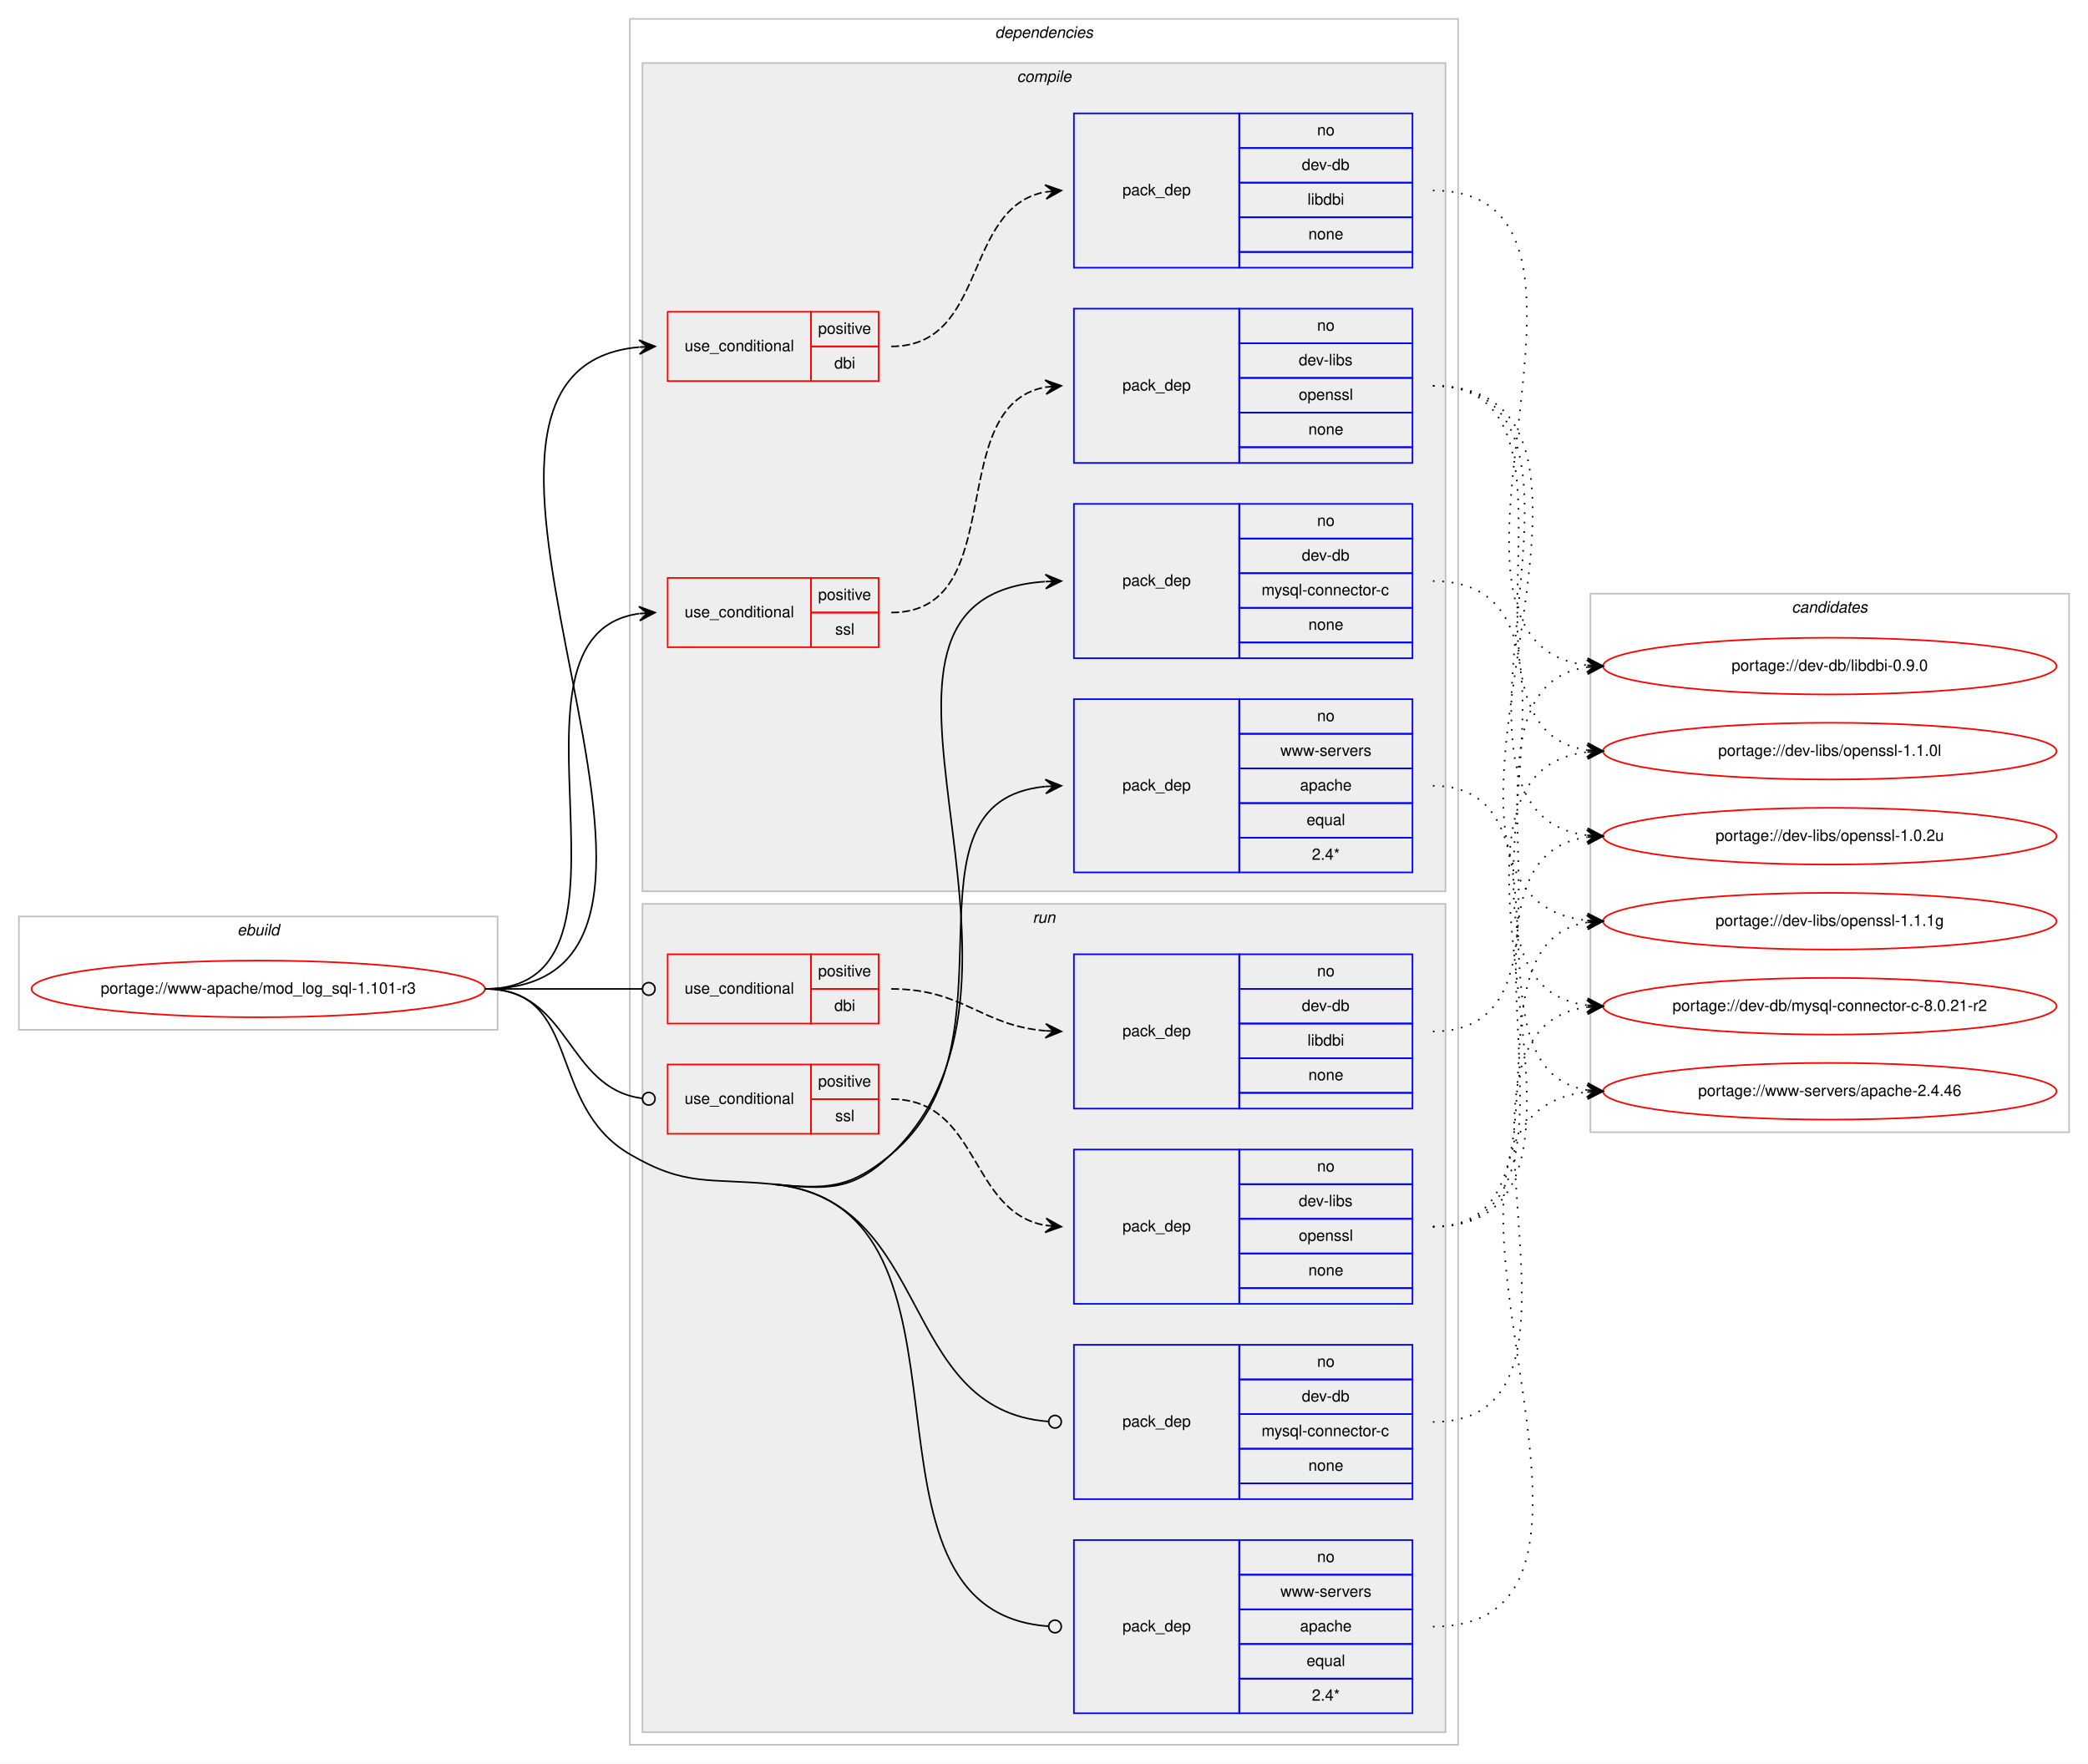
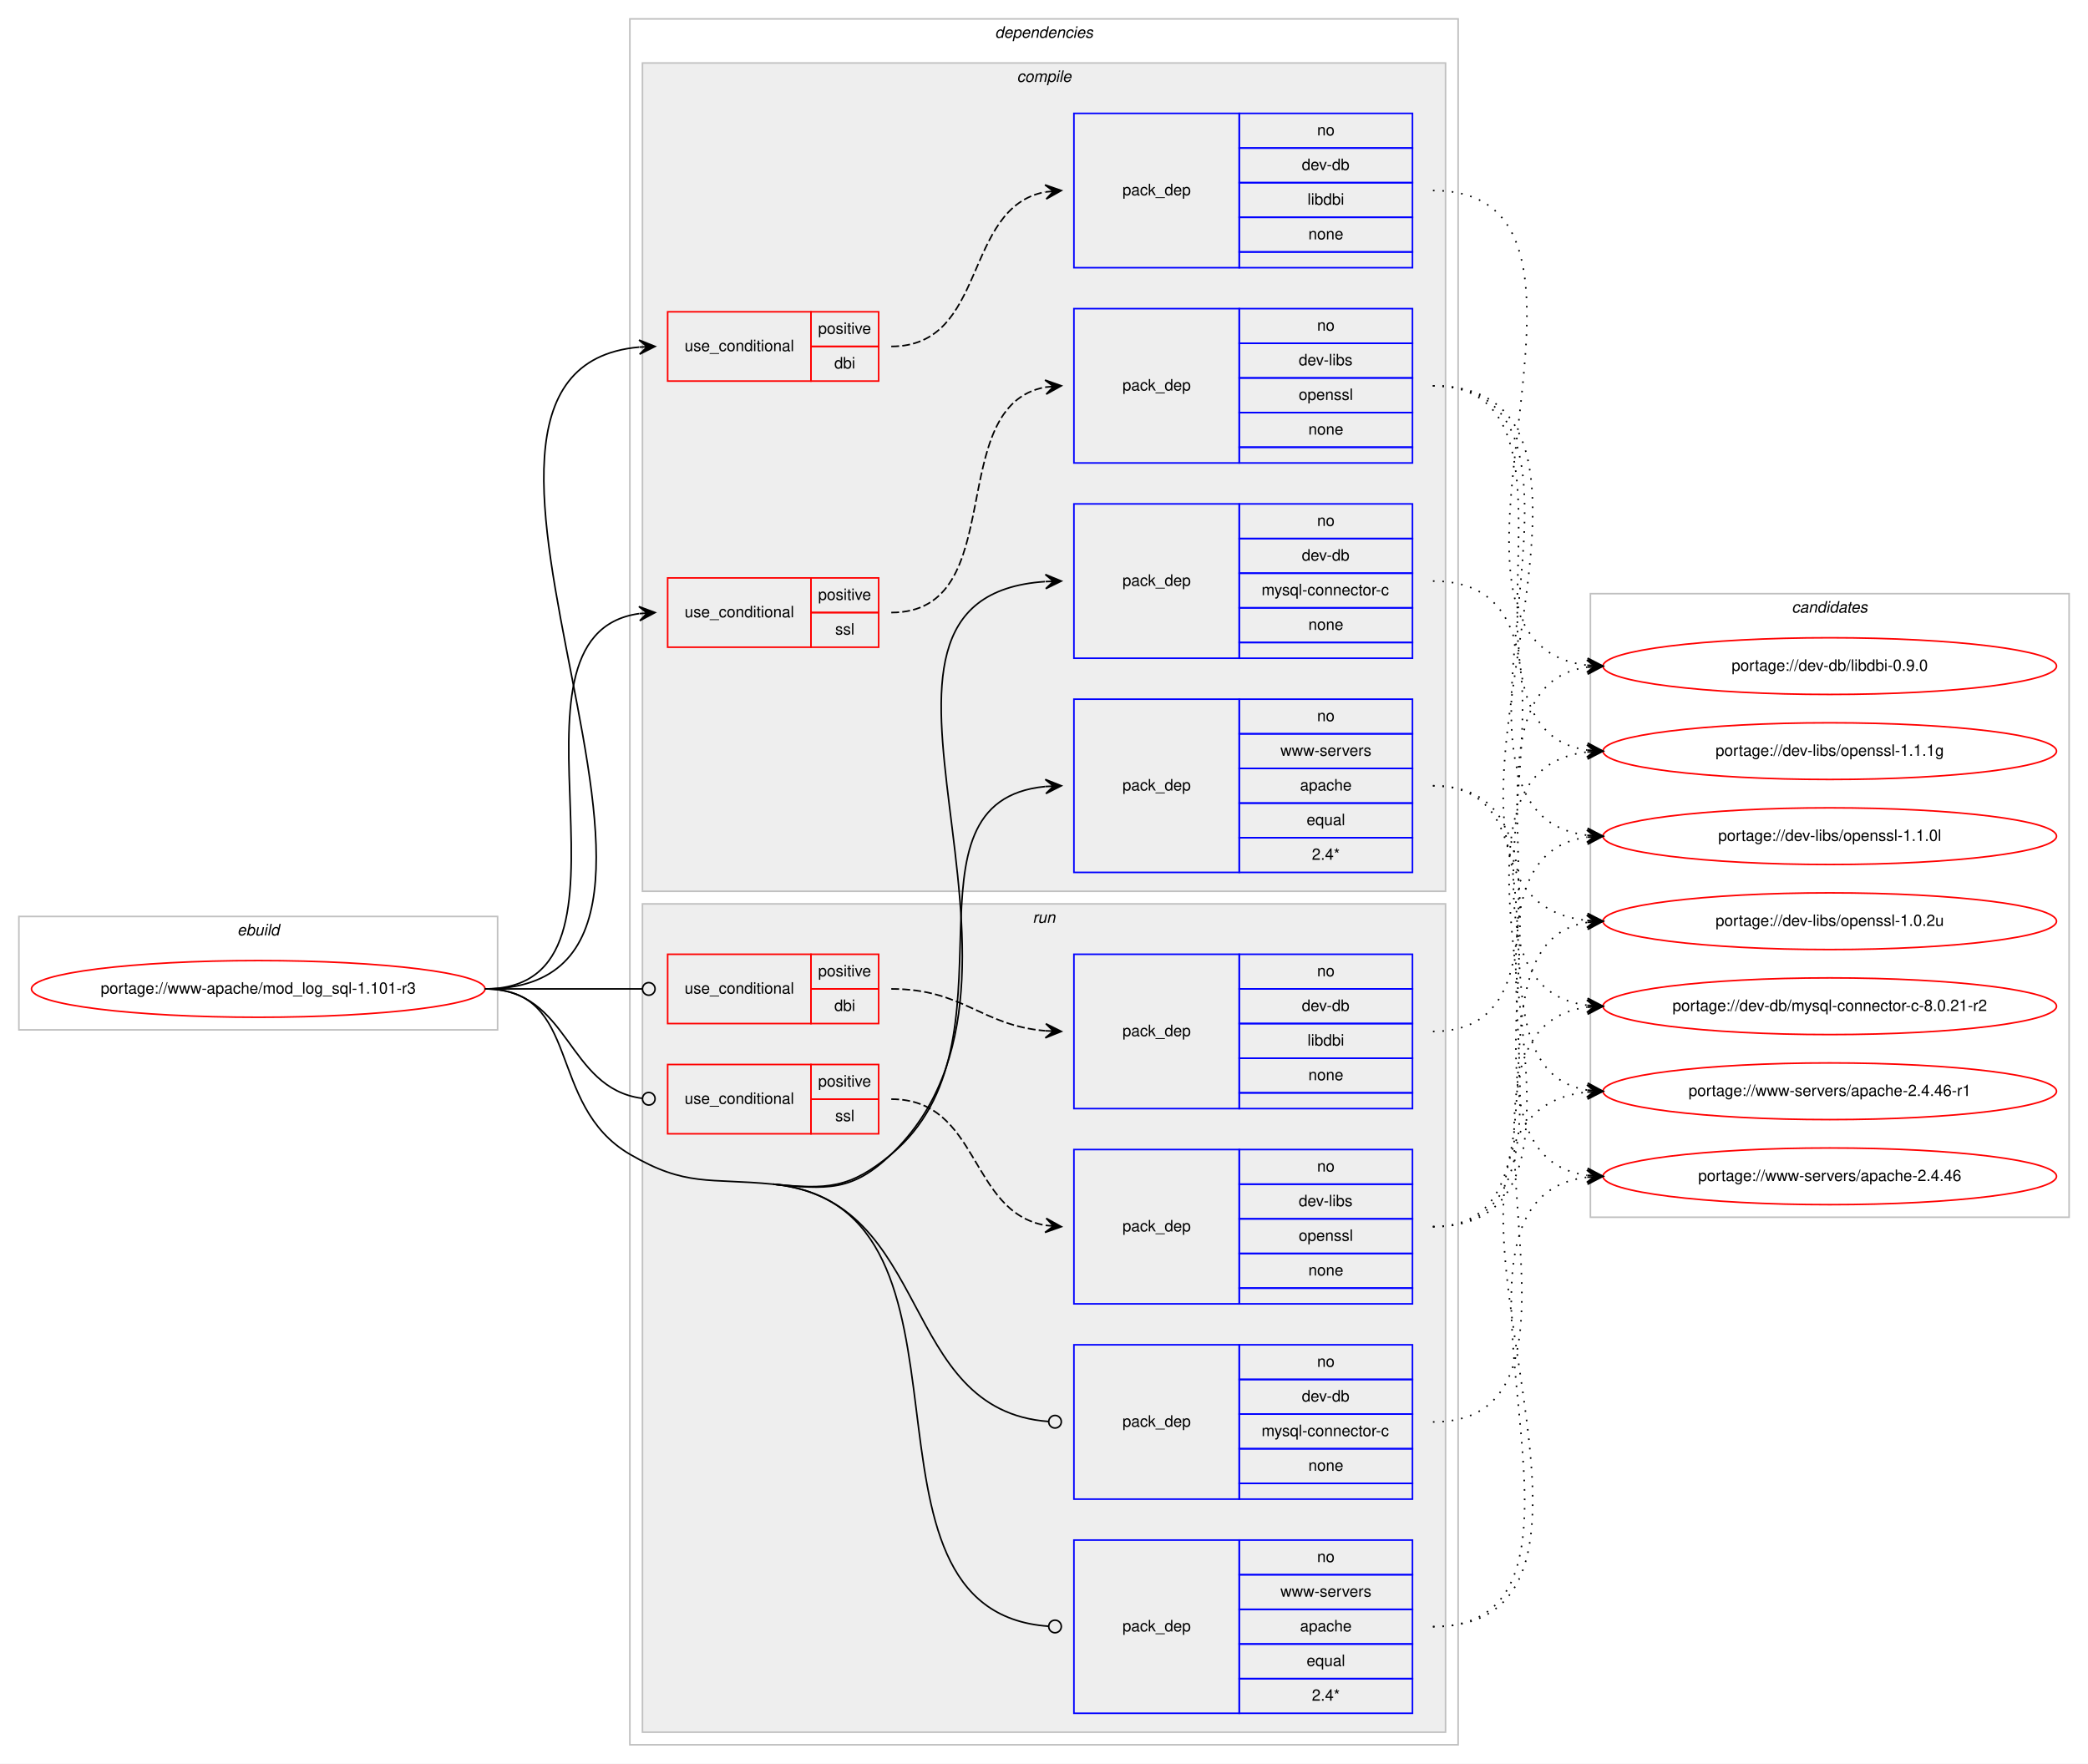
<svg xmlns="http://www.w3.org/2000/svg" xmlns:xlink="http://www.w3.org/1999/xlink" width="1326pt" height="1120pt" viewBox="0.00 0.00 1326.00 1120.00">
  <g id="graph0" class="graph" transform="scale(1 1) rotate(0) translate(4 1116)">
    <polygon fill="#ffffff" stroke="transparent" points="-4,4 -4,-1116 1322,-1116 1322,4 -4,4" />
    <g id="clust1" class="cluster">
      <polygon fill="none" stroke="#c0c0c0" points="8,-462 8,-534 312,-534 312,-462 8,-462" />
      <text text-anchor="start" x="146.663" y="-522" font-family="Helvetica,sans-Serif" font-style="italic" font-size="10.00" fill="#000000">ebuild</text>
    </g>
    <g id="clust2" class="cluster">
      <polygon fill="none" stroke="#c0c0c0" points="396,-8 396,-1104 922,-1104 922,-8 396,-8" />
      <text text-anchor="start" x="627.875" y="-1092" font-family="Helvetica,sans-Serif" font-style="italic" font-size="10.00" fill="#000000">dependencies</text>
    </g>
    <g id="clust3" class="cluster">
      <polygon fill="#eeeeee" stroke="#c0c0c0" points="404,-550 404,-1076 914,-1076 914,-550 404,-550" />
      <text text-anchor="start" x="641.778" y="-1064" font-family="Helvetica,sans-Serif" font-style="italic" font-size="10.00" fill="#000000">compile</text>
    </g>
    <g id="clust11" class="cluster">
      <polygon fill="#eeeeee" stroke="#c0c0c0" points="404,-16 404,-542 914,-542 914,-16 404,-16" />
      <text text-anchor="start" x="651.777" y="-530" font-family="Helvetica,sans-Serif" font-style="italic" font-size="10.00" fill="#000000">run</text>
    </g>
    <g id="clust18" class="cluster">
-       <polygon fill="none" stroke="#c0c0c0" points="1006,-397 1006,-739 1310,-739 1310,-397 1006,-397" />
+       <polygon fill="none" stroke="#c0c0c0" points="1006,-343 1006,-739 1310,-739 1310,-343 1006,-343" />
      <text text-anchor="start" x="1133.824" y="-727" font-family="Helvetica,sans-Serif" font-style="italic" font-size="10.00" fill="#000000">candidates</text>
    </g>
    <g id="node1" class="node">
      <g id="a_node1">
        <a xlink:href="../www-apache/mod_log_sql-1.101-r3.svg" xlink:title="portage://www-apache/mod_log_sql-1.101-r3">
          <ellipse fill="none" stroke="#ff0000" cx="160" cy="-488" rx="144" ry="18" />
          <text text-anchor="middle" x="160" y="-485" font-family="Helvetica,sans-Serif" font-size="10.00" fill="#000000">portage://www-apache/mod_log_sql-1.101-r3</text>
        </a>
      </g>
    </g>
    <g id="node2" class="node">
      <polygon fill="none" stroke="#ff0000" points="420,-874 420,-918 511,-918 511,-874 420,-874" />
      <text text-anchor="start" x="430.767" y="-893" font-family="Helvetica,sans-Serif" font-size="10.00" fill="#000000">use_conditional</text>
      <polygon fill="none" stroke="#ff0000" points="511,-896 511,-918 554,-918 554,-896 511,-896" />
      <text text-anchor="start" x="515.553" y="-904" font-family="Helvetica,sans-Serif" font-size="10.00" fill="#000000">positive</text>
      <polygon fill="none" stroke="#ff0000" points="511,-874 511,-896 554,-896 554,-874 511,-874" />
      <text text-anchor="start" x="525.832" y="-882" font-family="Helvetica,sans-Serif" font-size="10.00" fill="#000000">dbi</text>
    </g>
    <g id="edge2" class="edge">
      <path fill="none" stroke="#000000" d="M304,-488C488.007,-488 234.431,-880.609 401.772,-895.562" />
      <polygon fill="#000000" stroke="#000000" points="412,-896 401.817,-900.068 407.005,-895.786 402.009,-895.572 402.009,-895.572 402.009,-895.572 407.005,-895.786 402.202,-891.076 412,-896 412,-896" />
    </g>
    <g id="node4" class="node">
      <polygon fill="none" stroke="#ff0000" points="420,-705 420,-749 511,-749 511,-705 420,-705" />
      <text text-anchor="start" x="430.767" y="-724" font-family="Helvetica,sans-Serif" font-size="10.00" fill="#000000">use_conditional</text>
      <polygon fill="none" stroke="#ff0000" points="511,-727 511,-749 554,-749 554,-727 511,-727" />
      <text text-anchor="start" x="515.553" y="-735" font-family="Helvetica,sans-Serif" font-size="10.00" fill="#000000">positive</text>
      <polygon fill="none" stroke="#ff0000" points="511,-705 511,-727 554,-727 554,-705 511,-705" />
      <text text-anchor="start" x="526.39" y="-713" font-family="Helvetica,sans-Serif" font-size="10.00" fill="#000000">ssl</text>
    </g>
    <g id="edge4" class="edge">
      <path fill="none" stroke="#000000" d="M304,-488C416.921,-488 303.021,-712.296 401.765,-726.314" />
      <polygon fill="#000000" stroke="#000000" points="412,-727 401.721,-730.821 407.011,-726.666 402.022,-726.332 402.022,-726.332 402.022,-726.332 407.011,-726.666 402.323,-721.842 412,-727 412,-727" />
    </g>
    <g id="node6" class="node">
      <polygon fill="none" stroke="#0000ff" points="678,-698 678,-796 783,-796 783,-698 678,-698" />
      <text text-anchor="start" x="708.823" y="-744" font-family="Helvetica,sans-Serif" font-size="10.00" fill="#000000">pack_dep</text>
      <polygon fill="none" stroke="#0000ff" points="783,-774 783,-796 893,-796 893,-774 783,-774" />
      <text text-anchor="start" x="832.441" y="-782" font-family="Helvetica,sans-Serif" font-size="10.00" fill="#000000">no</text>
      <polygon fill="none" stroke="#0000ff" points="783,-752 783,-774 893,-774 893,-752 783,-752" />
      <text text-anchor="start" x="822.717" y="-760" font-family="Helvetica,sans-Serif" font-size="10.00" fill="#000000">dev-db</text>
      <polygon fill="none" stroke="#0000ff" points="783,-730 783,-752 893,-752 893,-730 783,-730" />
      <text text-anchor="start" x="797.166" y="-738" font-family="Helvetica,sans-Serif" font-size="10.00" fill="#000000">mysql-connector-c</text>
      <polygon fill="none" stroke="#0000ff" points="783,-708 783,-730 893,-730 893,-708 783,-708" />
      <text text-anchor="start" x="826.882" y="-716" font-family="Helvetica,sans-Serif" font-size="10.00" fill="#000000">none</text>
      <polygon fill="none" stroke="#0000ff" points="783,-698 783,-708 893,-708 893,-698 783,-698" />
    </g>
    <g id="edge5" class="edge">
      <path fill="none" stroke="#000000" d="M487,-364C521.224,-360.659 537.2,-359.18 562,-383 681.089,-497.382 508.951,-736.442 659.604,-746.662" />
      <polygon fill="#000000" stroke="#000000" points="670,-747 659.859,-751.172 665.003,-746.837 660.005,-746.675 660.005,-746.675 660.005,-746.675 665.003,-746.837 660.152,-742.177 670,-747 670,-747" />
    </g>
    <g id="node7" class="node">
      <polygon fill="none" stroke="#0000ff" points="678,-562 678,-672 783,-672 783,-562 678,-562" />
      <text text-anchor="start" x="708.823" y="-614" font-family="Helvetica,sans-Serif" font-size="10.00" fill="#000000">pack_dep</text>
      <polygon fill="none" stroke="#0000ff" points="783,-650 783,-672 893,-672 893,-650 783,-650" />
      <text text-anchor="start" x="832.441" y="-658" font-family="Helvetica,sans-Serif" font-size="10.00" fill="#000000">no</text>
      <polygon fill="none" stroke="#0000ff" points="783,-628 783,-650 893,-650 893,-628 783,-628" />
      <text text-anchor="start" x="809.119" y="-636" font-family="Helvetica,sans-Serif" font-size="10.00" fill="#000000">www-servers</text>
      <polygon fill="none" stroke="#0000ff" points="783,-606 783,-628 893,-628 893,-606 783,-606" />
      <text text-anchor="start" x="821.602" y="-614" font-family="Helvetica,sans-Serif" font-size="10.00" fill="#000000">apache</text>
      <polygon fill="none" stroke="#0000ff" points="783,-584 783,-606 893,-606 893,-584 783,-584" />
      <text text-anchor="start" x="825.773" y="-592" font-family="Helvetica,sans-Serif" font-size="10.00" fill="#000000">equal</text>
      <polygon fill="none" stroke="#0000ff" points="783,-562 783,-584 893,-584 893,-562 783,-562" />
      <text text-anchor="start" x="829.107" y="-570" font-family="Helvetica,sans-Serif" font-size="10.00" fill="#000000">2.4*</text>
    </g>
    <g id="edge6" class="edge">
      <path fill="none" stroke="#000000" d="M487,-364C521.224,-360.659 535.551,-361.026 562,-383 647.35,-453.91 561.194,-607.035 659.862,-616.537" />
      <polygon fill="#000000" stroke="#000000" points="670,-617 659.805,-621.038 665.005,-616.772 660.01,-616.543 660.01,-616.543 660.01,-616.543 665.005,-616.772 660.216,-612.048 670,-617 670,-617" />
    </g>
    <g id="node8" class="node">
      <polygon fill="none" stroke="#ff0000" points="420,-466 420,-510 511,-510 511,-466 420,-466" />
      <text text-anchor="start" x="430.767" y="-485" font-family="Helvetica,sans-Serif" font-size="10.00" fill="#000000">use_conditional</text>
      <polygon fill="none" stroke="#ff0000" points="511,-488 511,-510 554,-510 554,-488 511,-488" />
      <text text-anchor="start" x="515.553" y="-496" font-family="Helvetica,sans-Serif" font-size="10.00" fill="#000000">positive</text>
      <polygon fill="none" stroke="#ff0000" points="511,-466 511,-488 554,-488 554,-466 511,-466" />
      <text text-anchor="start" x="525.832" y="-474" font-family="Helvetica,sans-Serif" font-size="10.00" fill="#000000">dbi</text>
    </g>
    <g id="edge8" class="edge">
      <path fill="none" stroke="#000000" d="M304,-488C349.188,-488 362.47,-488 403.919,-488" />
      <ellipse fill="none" stroke="#000000" cx="408" cy="-488" rx="4" ry="4" />
    </g>
    <g id="node10" class="node">
      <polygon fill="none" stroke="#ff0000" points="420,-396 420,-440 511,-440 511,-396 420,-396" />
      <text text-anchor="start" x="430.767" y="-415" font-family="Helvetica,sans-Serif" font-size="10.00" fill="#000000">use_conditional</text>
      <polygon fill="none" stroke="#ff0000" points="511,-418 511,-440 554,-440 554,-418 511,-418" />
      <text text-anchor="start" x="515.553" y="-426" font-family="Helvetica,sans-Serif" font-size="10.00" fill="#000000">positive</text>
      <polygon fill="none" stroke="#ff0000" points="511,-396 511,-418 554,-418 554,-396 511,-396" />
      <text text-anchor="start" x="526.39" y="-404" font-family="Helvetica,sans-Serif" font-size="10.00" fill="#000000">ssl</text>
    </g>
    <g id="edge10" class="edge">
      <path fill="none" stroke="#000000" d="M304,-488C358.296,-488 355.286,-424.929 403.761,-418.523" />
      <ellipse fill="none" stroke="#000000" cx="408.008" cy="-418.254" rx="4" ry="4" />
    </g>
    <g id="node12" class="node">
      <polygon fill="none" stroke="#0000ff" points="678,-164 678,-262 783,-262 783,-164 678,-164" />
      <text text-anchor="start" x="708.823" y="-210" font-family="Helvetica,sans-Serif" font-size="10.00" fill="#000000">pack_dep</text>
      <polygon fill="none" stroke="#0000ff" points="783,-240 783,-262 893,-262 893,-240 783,-240" />
      <text text-anchor="start" x="832.441" y="-248" font-family="Helvetica,sans-Serif" font-size="10.00" fill="#000000">no</text>
      <polygon fill="none" stroke="#0000ff" points="783,-218 783,-240 893,-240 893,-218 783,-218" />
      <text text-anchor="start" x="822.717" y="-226" font-family="Helvetica,sans-Serif" font-size="10.00" fill="#000000">dev-db</text>
      <polygon fill="none" stroke="#0000ff" points="783,-196 783,-218 893,-218 893,-196 783,-196" />
      <text text-anchor="start" x="797.166" y="-204" font-family="Helvetica,sans-Serif" font-size="10.00" fill="#000000">mysql-connector-c</text>
      <polygon fill="none" stroke="#0000ff" points="783,-174 783,-196 893,-196 893,-174 783,-174" />
      <text text-anchor="start" x="826.882" y="-182" font-family="Helvetica,sans-Serif" font-size="10.00" fill="#000000">none</text>
      <polygon fill="none" stroke="#0000ff" points="783,-164 783,-174 893,-174 893,-164 783,-164" />
    </g>
    <g id="edge11" class="edge">
      <path fill="none" stroke="#000000" d="M487,-364C589.181,-354.026 565.906,-220.332 661.931,-213.289" />
      <ellipse fill="none" stroke="#000000" cx="666.003" cy="-213.143" rx="4" ry="4" />
    </g>
    <g id="node13" class="node">
      <polygon fill="none" stroke="#0000ff" points="678,-28 678,-138 783,-138 783,-28 678,-28" />
      <text text-anchor="start" x="708.823" y="-80" font-family="Helvetica,sans-Serif" font-size="10.00" fill="#000000">pack_dep</text>
      <polygon fill="none" stroke="#0000ff" points="783,-116 783,-138 893,-138 893,-116 783,-116" />
      <text text-anchor="start" x="832.441" y="-124" font-family="Helvetica,sans-Serif" font-size="10.00" fill="#000000">no</text>
      <polygon fill="none" stroke="#0000ff" points="783,-94 783,-116 893,-116 893,-94 783,-94" />
      <text text-anchor="start" x="809.119" y="-102" font-family="Helvetica,sans-Serif" font-size="10.00" fill="#000000">www-servers</text>
      <polygon fill="none" stroke="#0000ff" points="783,-72 783,-94 893,-94 893,-72 783,-72" />
      <text text-anchor="start" x="821.602" y="-80" font-family="Helvetica,sans-Serif" font-size="10.00" fill="#000000">apache</text>
      <polygon fill="none" stroke="#0000ff" points="783,-50 783,-72 893,-72 893,-50 783,-50" />
      <text text-anchor="start" x="825.773" y="-58" font-family="Helvetica,sans-Serif" font-size="10.00" fill="#000000">equal</text>
      <polygon fill="none" stroke="#0000ff" points="783,-28 783,-50 893,-50 893,-28 783,-28" />
      <text text-anchor="start" x="829.107" y="-36" font-family="Helvetica,sans-Serif" font-size="10.00" fill="#000000">2.4*</text>
    </g>
    <g id="edge12" class="edge">
      <path fill="none" stroke="#000000" d="M487,-364C632.581,-349.789 525.116,-92.804 661.973,-83.272" />
      <ellipse fill="none" stroke="#000000" cx="666.002" cy="-83.135" rx="4" ry="4" />
      <path fill="none" stroke="#000000" d="M304,-488C366.046,-488 342.421,-414.289 396,-383 431.678,-362.164 445.879,-368.014 487,-364" />
    </g>
    <g id="node3" class="node">
      <polygon fill="none" stroke="#0000ff" points="678,-946 678,-1044 783,-1044 783,-946 678,-946" />
      <text text-anchor="start" x="708.823" y="-992" font-family="Helvetica,sans-Serif" font-size="10.00" fill="#000000">pack_dep</text>
      <polygon fill="none" stroke="#0000ff" points="783,-1022 783,-1044 893,-1044 893,-1022 783,-1022" />
      <text text-anchor="start" x="832.441" y="-1030" font-family="Helvetica,sans-Serif" font-size="10.00" fill="#000000">no</text>
      <polygon fill="none" stroke="#0000ff" points="783,-1000 783,-1022 893,-1022 893,-1000 783,-1000" />
      <text text-anchor="start" x="822.717" y="-1008" font-family="Helvetica,sans-Serif" font-size="10.00" fill="#000000">dev-db</text>
      <polygon fill="none" stroke="#0000ff" points="783,-978 783,-1000 893,-1000 893,-978 783,-978" />
      <text text-anchor="start" x="826.333" y="-986" font-family="Helvetica,sans-Serif" font-size="10.00" fill="#000000">libdbi</text>
      <polygon fill="none" stroke="#0000ff" points="783,-956 783,-978 893,-978 893,-956 783,-956" />
      <text text-anchor="start" x="826.882" y="-964" font-family="Helvetica,sans-Serif" font-size="10.00" fill="#000000">none</text>
      <polygon fill="none" stroke="#0000ff" points="783,-946 783,-956 893,-956 893,-946 783,-946" />
    </g>
    <g id="edge1" class="edge">
      <path fill="none" stroke="#000000" stroke-dasharray="5,2" d="M562,-896C623.427,-896 607.123,-984.103 659.744,-994.083" />
      <polygon fill="#000000" stroke="#000000" points="670,-995 659.639,-998.592 665.02,-994.555 660.04,-994.11 660.04,-994.11 660.04,-994.11 665.02,-994.555 660.441,-989.627 670,-995 670,-995" />
    </g>
    <g id="node14" class="node">
      <g id="a_node14">
        <a xlink:href="../dev-db/libdbi-0.9.0.svg" xlink:title="portage://dev-db/libdbi-0.9.0">
          <ellipse fill="none" stroke="#ff0000" cx="1158" cy="-693" rx="144" ry="18" />
          <text text-anchor="middle" x="1158" y="-690" font-family="Helvetica,sans-Serif" font-size="10.00" fill="#000000">portage://dev-db/libdbi-0.9.0</text>
        </a>
      </g>
    </g>
    <g id="edge13" class="edge">
      <path fill="none" stroke="#000000" stroke-dasharray="1,5" d="M906,-995C1044.928,-995 880.24,-708.141 1003.75,-693.574" />
      <polygon fill="#000000" stroke="#000000" points="1014,-693 1004.267,-698.052 1009.008,-693.28 1004.016,-693.559 1004.016,-693.559 1004.016,-693.559 1009.008,-693.28 1003.764,-689.066 1014,-693 1014,-693" />
    </g>
    <g id="node5" class="node">
      <polygon fill="none" stroke="#0000ff" points="678,-822 678,-920 783,-920 783,-822 678,-822" />
      <text text-anchor="start" x="708.823" y="-868" font-family="Helvetica,sans-Serif" font-size="10.00" fill="#000000">pack_dep</text>
      <polygon fill="none" stroke="#0000ff" points="783,-898 783,-920 893,-920 893,-898 783,-898" />
      <text text-anchor="start" x="832.441" y="-906" font-family="Helvetica,sans-Serif" font-size="10.00" fill="#000000">no</text>
      <polygon fill="none" stroke="#0000ff" points="783,-876 783,-898 893,-898 893,-876 783,-876" />
      <text text-anchor="start" x="820.778" y="-884" font-family="Helvetica,sans-Serif" font-size="10.00" fill="#000000">dev-libs</text>
      <polygon fill="none" stroke="#0000ff" points="783,-854 783,-876 893,-876 893,-854 783,-854" />
      <text text-anchor="start" x="820.773" y="-862" font-family="Helvetica,sans-Serif" font-size="10.00" fill="#000000">openssl</text>
      <polygon fill="none" stroke="#0000ff" points="783,-832 783,-854 893,-854 893,-832 783,-832" />
      <text text-anchor="start" x="826.882" y="-840" font-family="Helvetica,sans-Serif" font-size="10.00" fill="#000000">none</text>
      <polygon fill="none" stroke="#0000ff" points="783,-822 783,-832 893,-832 893,-822 783,-822" />
    </g>
    <g id="edge3" class="edge">
      <path fill="none" stroke="#000000" stroke-dasharray="5,2" d="M562,-727C638.406,-727 594.405,-858.353 659.994,-870.154" />
      <polygon fill="#000000" stroke="#000000" points="670,-871 659.657,-874.642 665.018,-870.579 660.035,-870.158 660.035,-870.158 660.035,-870.158 665.018,-870.579 660.414,-865.674 670,-871 670,-871" />
    </g>
    <g id="node15" class="node">
      <g id="a_node15">
        <a xlink:href="../dev-libs/openssl-1.1.1g.svg" xlink:title="portage://dev-libs/openssl-1.1.1g">
-           <ellipse fill="none" stroke="#ff0000" cx="1158" cy="-531" rx="144" ry="18" />
-           <text text-anchor="middle" x="1158" y="-528" font-family="Helvetica,sans-Serif" font-size="10.00" fill="#000000">portage://dev-libs/openssl-1.1.1g</text>
+           <ellipse fill="none" stroke="#ff0000" cx="1158" cy="-639" rx="144" ry="18" />
+           <text text-anchor="middle" x="1158" y="-636" font-family="Helvetica,sans-Serif" font-size="10.00" fill="#000000">portage://dev-libs/openssl-1.1.1g</text>
        </a>
      </g>
    </g>
    <g id="edge14" class="edge">
-       <path fill="none" stroke="#000000" stroke-dasharray="1,5" d="M906,-871C1060.99,-871 864.656,-546.102 1003.865,-531.507" />
-       <polygon fill="#000000" stroke="#000000" points="1014,-531 1004.237,-535.994 1009.006,-531.25 1004.013,-531.5 1004.013,-531.5 1004.013,-531.5 1009.006,-531.25 1003.788,-527.005 1014,-531 1014,-531" />
+       <path fill="none" stroke="#000000" stroke-dasharray="1,5" d="M906,-871C1016.182,-871 907.503,-653.273 1004.006,-639.665" />
+       <polygon fill="#000000" stroke="#000000" points="1014,-639 1004.321,-644.155 1009.011,-639.332 1004.022,-639.665 1004.022,-639.665 1004.022,-639.665 1009.011,-639.332 1003.723,-635.174 1014,-639 1014,-639" />
    </g>
    <g id="node16" class="node">
      <g id="a_node16">
        <a xlink:href="../dev-libs/openssl-1.1.0l.svg" xlink:title="portage://dev-libs/openssl-1.1.0l">
-           <ellipse fill="none" stroke="#ff0000" cx="1158" cy="-639" rx="144" ry="18" />
-           <text text-anchor="middle" x="1158" y="-636" font-family="Helvetica,sans-Serif" font-size="10.00" fill="#000000">portage://dev-libs/openssl-1.1.0l</text>
+           <ellipse fill="none" stroke="#ff0000" cx="1158" cy="-585" rx="144" ry="18" />
+           <text text-anchor="middle" x="1158" y="-582" font-family="Helvetica,sans-Serif" font-size="10.00" fill="#000000">portage://dev-libs/openssl-1.1.0l</text>
        </a>
      </g>
    </g>
    <g id="edge15" class="edge">
-       <path fill="none" stroke="#000000" stroke-dasharray="1,5" d="M906,-871C1016.182,-871 907.503,-653.273 1004.006,-639.665" />
-       <polygon fill="#000000" stroke="#000000" points="1014,-639 1004.321,-644.155 1009.011,-639.332 1004.022,-639.665 1004.022,-639.665 1004.022,-639.665 1009.011,-639.332 1003.723,-635.174 1014,-639 1014,-639" />
+       <path fill="none" stroke="#000000" stroke-dasharray="1,5" d="M906,-871C1038.29,-871 886.554,-599.883 1003.866,-585.586" />
+       <polygon fill="#000000" stroke="#000000" points="1014,-585 1004.277,-590.07 1009.008,-585.289 1004.017,-585.577 1004.017,-585.577 1004.017,-585.577 1009.008,-585.289 1003.757,-581.085 1014,-585 1014,-585" />
    </g>
    <g id="node17" class="node">
      <g id="a_node17">
        <a xlink:href="../dev-libs/openssl-1.0.2u.svg" xlink:title="portage://dev-libs/openssl-1.0.2u">
-           <ellipse fill="none" stroke="#ff0000" cx="1158" cy="-585" rx="144" ry="18" />
-           <text text-anchor="middle" x="1158" y="-582" font-family="Helvetica,sans-Serif" font-size="10.00" fill="#000000">portage://dev-libs/openssl-1.0.2u</text>
+           <ellipse fill="none" stroke="#ff0000" cx="1158" cy="-531" rx="144" ry="18" />
+           <text text-anchor="middle" x="1158" y="-528" font-family="Helvetica,sans-Serif" font-size="10.00" fill="#000000">portage://dev-libs/openssl-1.0.2u</text>
        </a>
      </g>
    </g>
    <g id="edge16" class="edge">
-       <path fill="none" stroke="#000000" stroke-dasharray="1,5" d="M906,-871C1038.29,-871 886.554,-599.883 1003.866,-585.586" />
-       <polygon fill="#000000" stroke="#000000" points="1014,-585 1004.277,-590.07 1009.008,-585.289 1004.017,-585.577 1004.017,-585.577 1004.017,-585.577 1009.008,-585.289 1003.757,-581.085 1014,-585 1014,-585" />
+       <path fill="none" stroke="#000000" stroke-dasharray="1,5" d="M906,-871C1060.99,-871 864.656,-546.102 1003.865,-531.507" />
+       <polygon fill="#000000" stroke="#000000" points="1014,-531 1004.237,-535.994 1009.006,-531.25 1004.013,-531.5 1004.013,-531.5 1004.013,-531.5 1009.006,-531.25 1003.788,-527.005 1014,-531 1014,-531" />
    </g>
    <g id="node18" class="node">
      <g id="a_node18">
        <a xlink:href="../dev-db/mysql-connector-c-8.0.21-r2.svg" xlink:title="portage://dev-db/mysql-connector-c-8.0.21-r2">
          <ellipse fill="none" stroke="#ff0000" cx="1158" cy="-477" rx="144" ry="18" />
          <text text-anchor="middle" x="1158" y="-474" font-family="Helvetica,sans-Serif" font-size="10.00" fill="#000000">portage://dev-db/mysql-connector-c-8.0.21-r2</text>
        </a>
      </g>
    </g>
    <g id="edge17" class="edge">
      <path fill="none" stroke="#000000" stroke-dasharray="1,5" d="M906,-747C1031.71,-747 892.777,-491.564 1004.014,-477.595" />
      <polygon fill="#000000" stroke="#000000" points="1014,-477 1004.285,-482.087 1009.009,-477.297 1004.018,-477.594 1004.018,-477.594 1004.018,-477.594 1009.009,-477.297 1003.75,-473.102 1014,-477 1014,-477" />
    </g>
    <g id="node19" class="node">
      <g id="a_node19">
-         <a xlink:href="../www-servers/apache-2.4.46.svg" xlink:title="portage://www-servers/apache-2.4.46">
+         <a xlink:href="../www-servers/apache-2.4.46-r1.svg" xlink:title="portage://www-servers/apache-2.4.46-r1">
          <ellipse fill="none" stroke="#ff0000" cx="1158" cy="-423" rx="144" ry="18" />
-           <text text-anchor="middle" x="1158" y="-420" font-family="Helvetica,sans-Serif" font-size="10.00" fill="#000000">portage://www-servers/apache-2.4.46</text>
+           <text text-anchor="middle" x="1158" y="-420" font-family="Helvetica,sans-Serif" font-size="10.00" fill="#000000">portage://www-servers/apache-2.4.46-r1</text>
        </a>
      </g>
    </g>
    <g id="edge18" class="edge">
      <path fill="none" stroke="#000000" stroke-dasharray="1,5" d="M906,-617C1001.117,-617 921.53,-436.766 1004.022,-423.741" />
      <polygon fill="#000000" stroke="#000000" points="1014,-423 1004.361,-428.229 1009.014,-423.371 1004.028,-423.741 1004.028,-423.741 1004.028,-423.741 1009.014,-423.371 1003.694,-419.254 1014,-423 1014,-423" />
+     </g>
+     <g id="node20" class="node">
+       <g id="a_node20">
+         <a xlink:href="../www-servers/apache-2.4.46.svg" xlink:title="portage://www-servers/apache-2.4.46">
+           <ellipse fill="none" stroke="#ff0000" cx="1158" cy="-369" rx="144" ry="18" />
+           <text text-anchor="middle" x="1158" y="-366" font-family="Helvetica,sans-Serif" font-size="10.00" fill="#000000">portage://www-servers/apache-2.4.46</text>
+         </a>
+       </g>
+     </g>
+     <g id="edge19" class="edge">
+       <path fill="none" stroke="#000000" stroke-dasharray="1,5" d="M906,-617C1022.581,-617 901.567,-383.788 1003.762,-369.668" />
+       <polygon fill="#000000" stroke="#000000" points="1014,-369 1004.314,-374.142 1009.011,-369.326 1004.021,-369.651 1004.021,-369.651 1004.021,-369.651 1009.011,-369.326 1003.728,-365.161 1014,-369 1014,-369" />
    </g>
    <g id="node9" class="node">
      <polygon fill="none" stroke="#0000ff" points="678,-412 678,-510 783,-510 783,-412 678,-412" />
      <text text-anchor="start" x="708.823" y="-458" font-family="Helvetica,sans-Serif" font-size="10.00" fill="#000000">pack_dep</text>
      <polygon fill="none" stroke="#0000ff" points="783,-488 783,-510 893,-510 893,-488 783,-488" />
      <text text-anchor="start" x="832.441" y="-496" font-family="Helvetica,sans-Serif" font-size="10.00" fill="#000000">no</text>
      <polygon fill="none" stroke="#0000ff" points="783,-466 783,-488 893,-488 893,-466 783,-466" />
      <text text-anchor="start" x="822.717" y="-474" font-family="Helvetica,sans-Serif" font-size="10.00" fill="#000000">dev-db</text>
      <polygon fill="none" stroke="#0000ff" points="783,-444 783,-466 893,-466 893,-444 783,-444" />
      <text text-anchor="start" x="826.333" y="-452" font-family="Helvetica,sans-Serif" font-size="10.00" fill="#000000">libdbi</text>
      <polygon fill="none" stroke="#0000ff" points="783,-422 783,-444 893,-444 893,-422 783,-422" />
      <text text-anchor="start" x="826.882" y="-430" font-family="Helvetica,sans-Serif" font-size="10.00" fill="#000000">none</text>
      <polygon fill="none" stroke="#0000ff" points="783,-412 783,-422 893,-422 893,-412 783,-412" />
    </g>
    <g id="edge7" class="edge">
      <path fill="none" stroke="#000000" stroke-dasharray="5,2" d="M562,-488C607.902,-488 619.004,-464.761 659.876,-461.403" />
      <polygon fill="#000000" stroke="#000000" points="670,-461 660.187,-465.894 665.004,-461.199 660.008,-461.397 660.008,-461.397 660.008,-461.397 665.004,-461.199 659.829,-456.901 670,-461 670,-461" />
    </g>
-     <g id="edge19" class="edge">
+     <g id="edge20" class="edge">
      <path fill="none" stroke="#000000" stroke-dasharray="1,5" d="M906,-461C1016.182,-461 907.503,-678.727 1004.006,-692.335" />
      <polygon fill="#000000" stroke="#000000" points="1014,-693 1003.723,-696.826 1009.011,-692.668 1004.022,-692.335 1004.022,-692.335 1004.022,-692.335 1009.011,-692.668 1004.321,-687.845 1014,-693 1014,-693" />
    </g>
    <g id="node11" class="node">
      <polygon fill="none" stroke="#0000ff" points="678,-288 678,-386 783,-386 783,-288 678,-288" />
      <text text-anchor="start" x="708.823" y="-334" font-family="Helvetica,sans-Serif" font-size="10.00" fill="#000000">pack_dep</text>
      <polygon fill="none" stroke="#0000ff" points="783,-364 783,-386 893,-386 893,-364 783,-364" />
      <text text-anchor="start" x="832.441" y="-372" font-family="Helvetica,sans-Serif" font-size="10.00" fill="#000000">no</text>
      <polygon fill="none" stroke="#0000ff" points="783,-342 783,-364 893,-364 893,-342 783,-342" />
      <text text-anchor="start" x="820.778" y="-350" font-family="Helvetica,sans-Serif" font-size="10.00" fill="#000000">dev-libs</text>
      <polygon fill="none" stroke="#0000ff" points="783,-320 783,-342 893,-342 893,-320 783,-320" />
      <text text-anchor="start" x="820.773" y="-328" font-family="Helvetica,sans-Serif" font-size="10.00" fill="#000000">openssl</text>
      <polygon fill="none" stroke="#0000ff" points="783,-298 783,-320 893,-320 893,-298 783,-298" />
      <text text-anchor="start" x="826.882" y="-306" font-family="Helvetica,sans-Serif" font-size="10.00" fill="#000000">none</text>
      <polygon fill="none" stroke="#0000ff" points="783,-288 783,-298 893,-298 893,-288 783,-288" />
    </g>
    <g id="edge9" class="edge">
      <path fill="none" stroke="#000000" stroke-dasharray="5,2" d="M562,-418C618.367,-418 611.189,-346.512 659.861,-337.855" />
      <polygon fill="#000000" stroke="#000000" points="670,-337 660.413,-342.324 665.018,-337.42 660.035,-337.84 660.035,-337.84 660.035,-337.84 665.018,-337.42 659.657,-333.356 670,-337 670,-337" />
    </g>
-     <g id="edge20" class="edge">
-       <path fill="none" stroke="#000000" stroke-dasharray="1,5" d="M906,-337C1001.117,-337 921.53,-517.234 1004.022,-530.259" />
-       <polygon fill="#000000" stroke="#000000" points="1014,-531 1003.694,-534.746 1009.014,-530.629 1004.028,-530.259 1004.028,-530.259 1004.028,-530.259 1009.014,-530.629 1004.361,-525.771 1014,-531 1014,-531" />
-     </g>
    <g id="edge21" class="edge">
      <path fill="none" stroke="#000000" stroke-dasharray="1,5" d="M906,-337C1044.928,-337 880.24,-623.859 1003.75,-638.426" />
      <polygon fill="#000000" stroke="#000000" points="1014,-639 1003.764,-642.934 1009.008,-638.72 1004.016,-638.441 1004.016,-638.441 1004.016,-638.441 1009.008,-638.72 1004.267,-633.948 1014,-639 1014,-639" />
    </g>
    <g id="edge22" class="edge">
      <path fill="none" stroke="#000000" stroke-dasharray="1,5" d="M906,-337C1022.581,-337 901.567,-570.212 1003.762,-584.332" />
      <polygon fill="#000000" stroke="#000000" points="1014,-585 1003.728,-588.839 1009.011,-584.674 1004.021,-584.349 1004.021,-584.349 1004.021,-584.349 1009.011,-584.674 1004.314,-579.858 1014,-585 1014,-585" />
    </g>
    <g id="edge23" class="edge">
+       <path fill="none" stroke="#000000" stroke-dasharray="1,5" d="M906,-337C1001.117,-337 921.53,-517.234 1004.022,-530.259" />
+       <polygon fill="#000000" stroke="#000000" points="1014,-531 1003.694,-534.746 1009.014,-530.629 1004.028,-530.259 1004.028,-530.259 1004.028,-530.259 1009.014,-530.629 1004.361,-525.771 1014,-531 1014,-531" />
+     </g>
+     <g id="edge24" class="edge">
      <path fill="none" stroke="#000000" stroke-dasharray="1,5" d="M906,-213C1029.182,-213 895.253,-462.259 1003.872,-476.377" />
      <polygon fill="#000000" stroke="#000000" points="1014,-477 1003.742,-480.877 1009.009,-476.693 1004.019,-476.386 1004.019,-476.386 1004.019,-476.386 1009.009,-476.693 1004.295,-471.894 1014,-477 1014,-477" />
    </g>
-     <g id="edge24" class="edge">
+     <g id="edge25" class="edge">
      <path fill="none" stroke="#000000" stroke-dasharray="1,5" d="M906,-83C1060.99,-83 864.656,-407.898 1003.865,-422.493" />
      <polygon fill="#000000" stroke="#000000" points="1014,-423 1003.788,-426.995 1009.006,-422.75 1004.013,-422.5 1004.013,-422.5 1004.013,-422.5 1009.006,-422.75 1004.237,-418.006 1014,-423 1014,-423" />
    </g>
+     <g id="edge26" class="edge">
+       <path fill="none" stroke="#000000" stroke-dasharray="1,5" d="M906,-83C1038.29,-83 886.554,-354.117 1003.866,-368.414" />
+       <polygon fill="#000000" stroke="#000000" points="1014,-369 1003.757,-372.915 1009.008,-368.711 1004.017,-368.423 1004.017,-368.423 1004.017,-368.423 1009.008,-368.711 1004.277,-363.93 1014,-369 1014,-369" />
+     </g>
  </g>
</svg>
